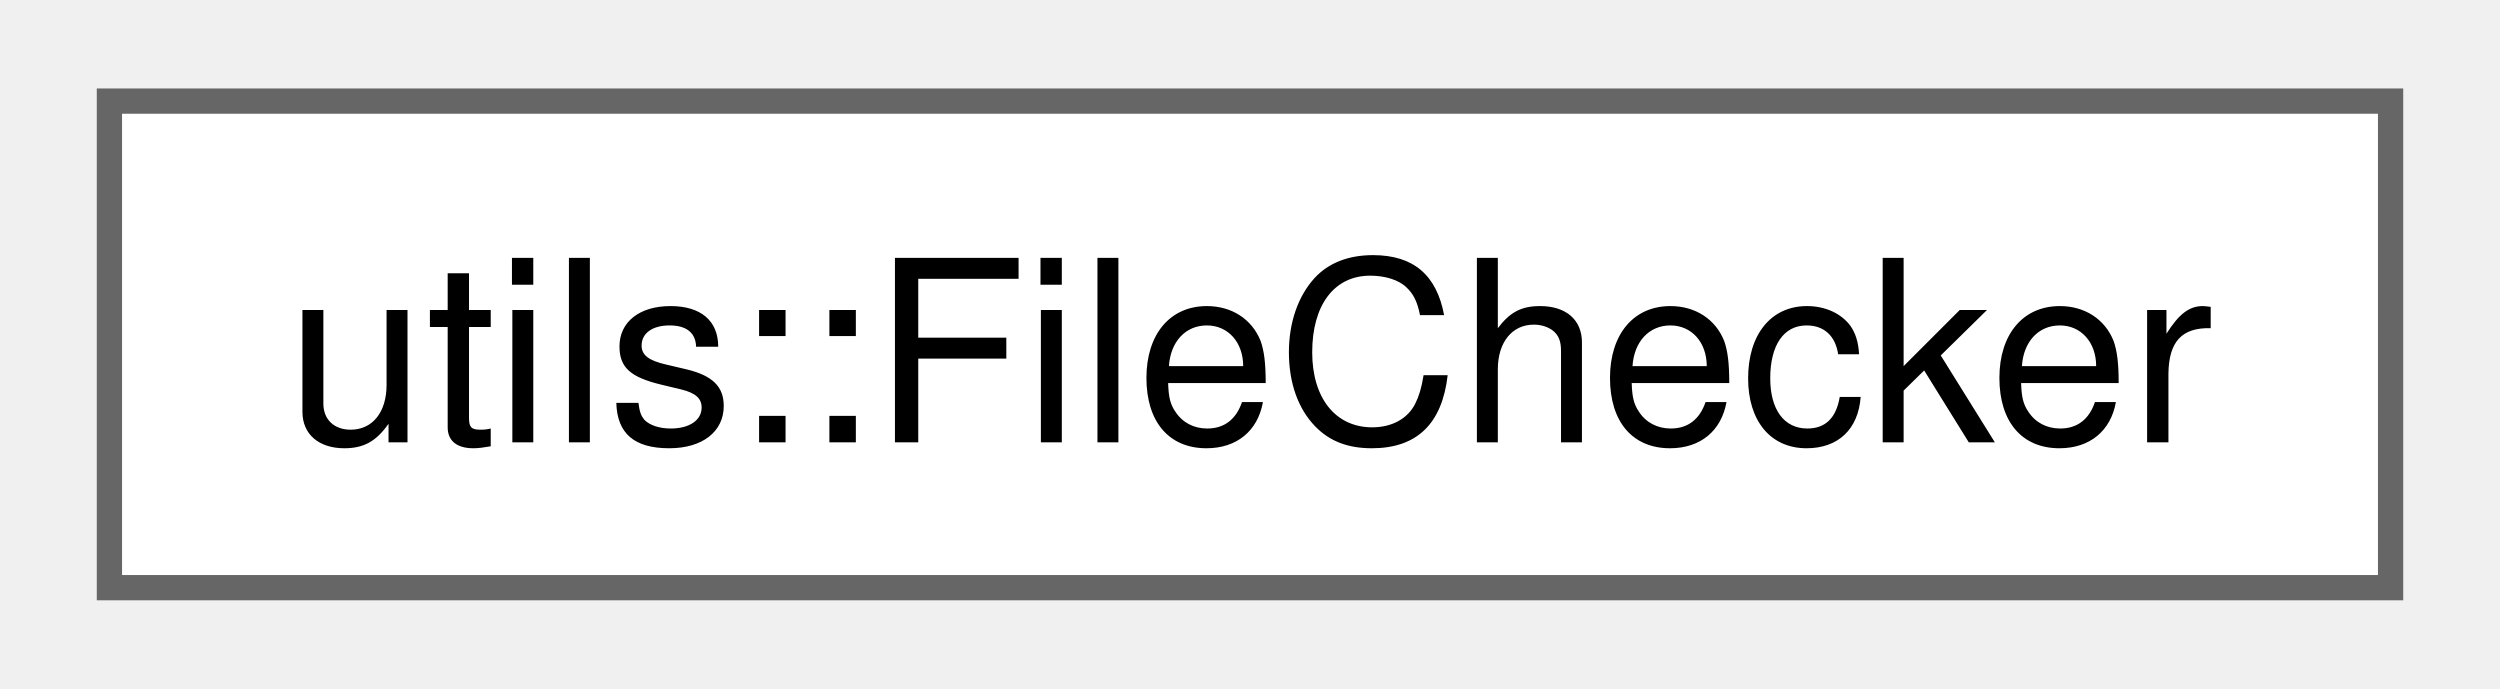
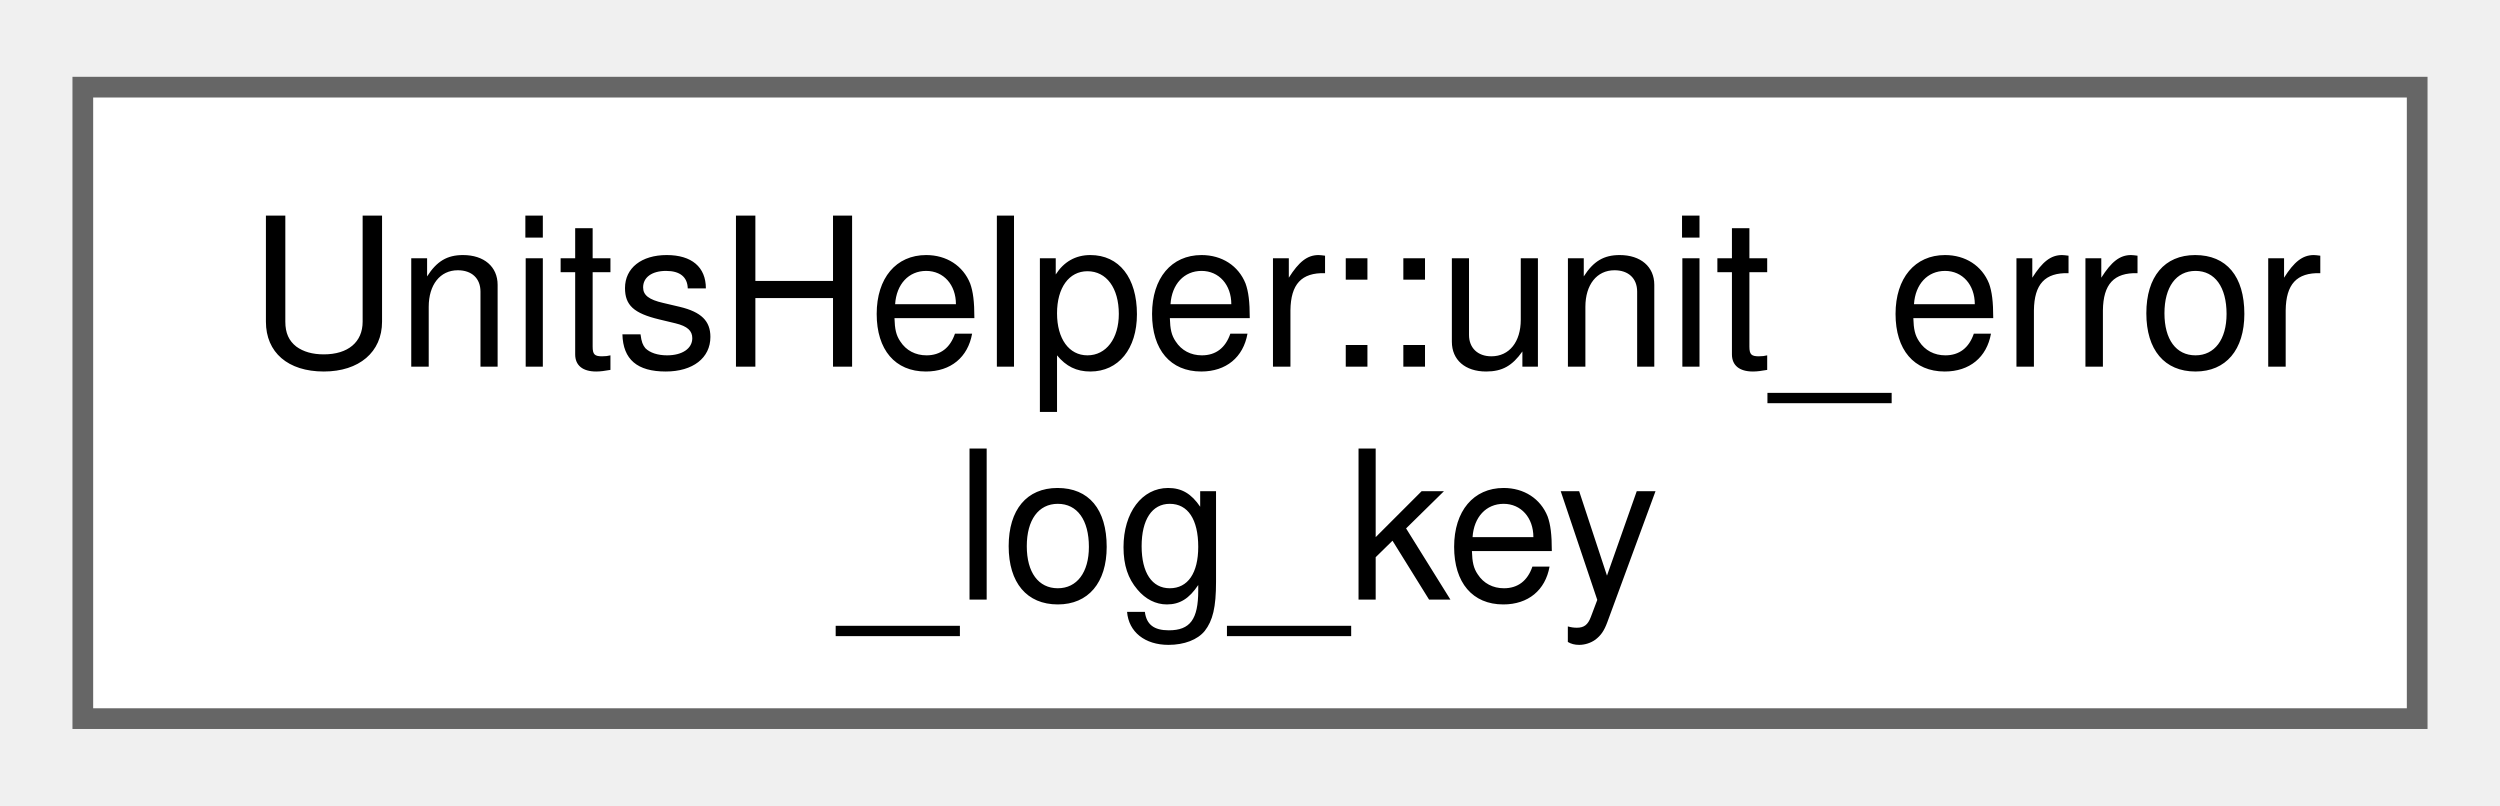
- <svg xmlns="http://www.w3.org/2000/svg" xmlns:xlink="http://www.w3.org/1999/xlink" width="98pt" height="27pt" viewBox="0.00 0.00 98.25 27.25">
-   <g id="graph0" class="graph" transform="scale(1 1) rotate(0) translate(4 23.25)">
+ <svg xmlns="http://www.w3.org/2000/svg" xmlns:xlink="http://www.w3.org/1999/xlink" width="121pt" height="39pt" viewBox="0.00 0.00 120.75 38.50">
+   <g id="graph0" class="graph" transform="scale(1 1) rotate(0) translate(4 34.5)">
    <g id="Node000000" class="node">
      <g id="a_Node000000">
-         <a xlink:href="classutils_1_1_file_checker.html" target="_top" xlink:title="Simple utility class for testing things about one or more files.">
-           <polygon fill="white" stroke="#666666" points="90.25,-19.25 0,-19.25 0,0 90.25,0 90.25,-19.25" />
-           <text text-anchor="middle" x="45.12" y="-5.75" font-family="Helvetica,sans-Serif" font-size="10.00">utils::FileChecker</text>
+         <a xlink:href="struct_units_helper_1_1unit__error__log__key.html" target="_top" xlink:title=" ">
+           <polygon fill="white" stroke="#666666" points="112.75,-30.5 0,-30.5 0,0 112.75,0 112.75,-30.5" />
+           <text text-anchor="start" x="8" y="-17" font-family="Helvetica,sans-Serif" font-size="10.00">UnitsHelper::unit_error</text>
+           <text text-anchor="middle" x="56.38" y="-5.75" font-family="Helvetica,sans-Serif" font-size="10.00">_log_key</text>
        </a>
      </g>
    </g>
  </g>
</svg>
